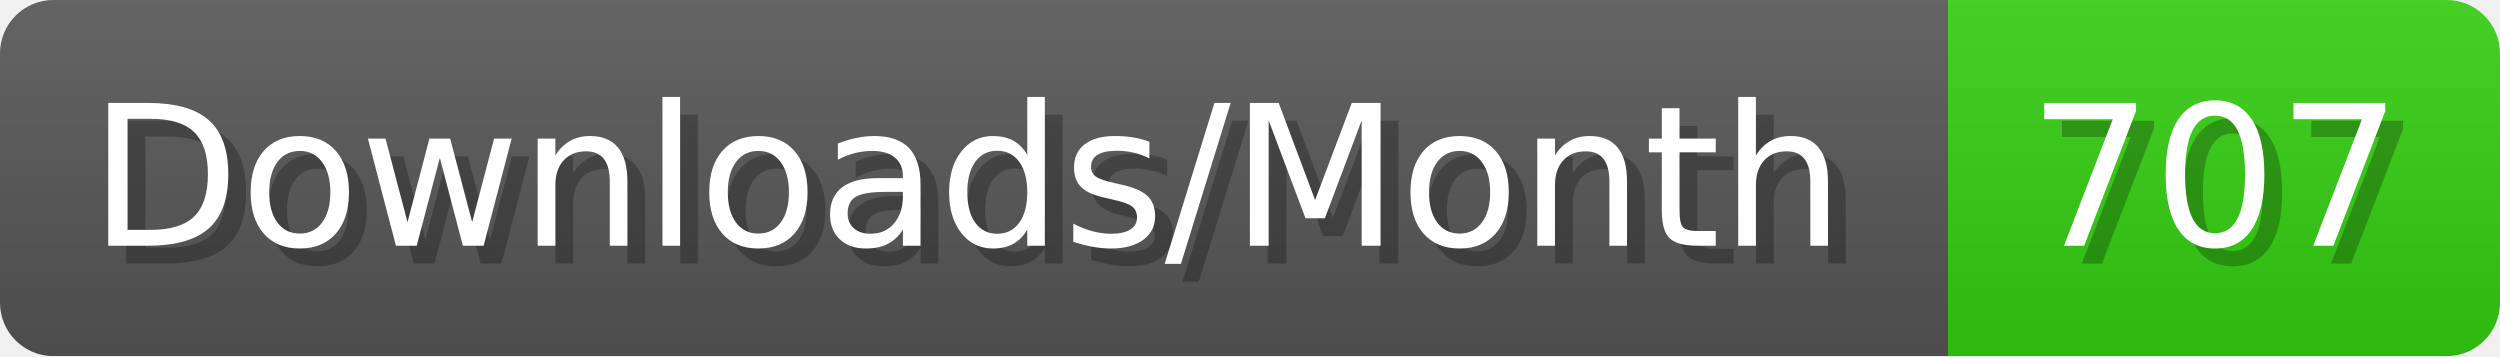
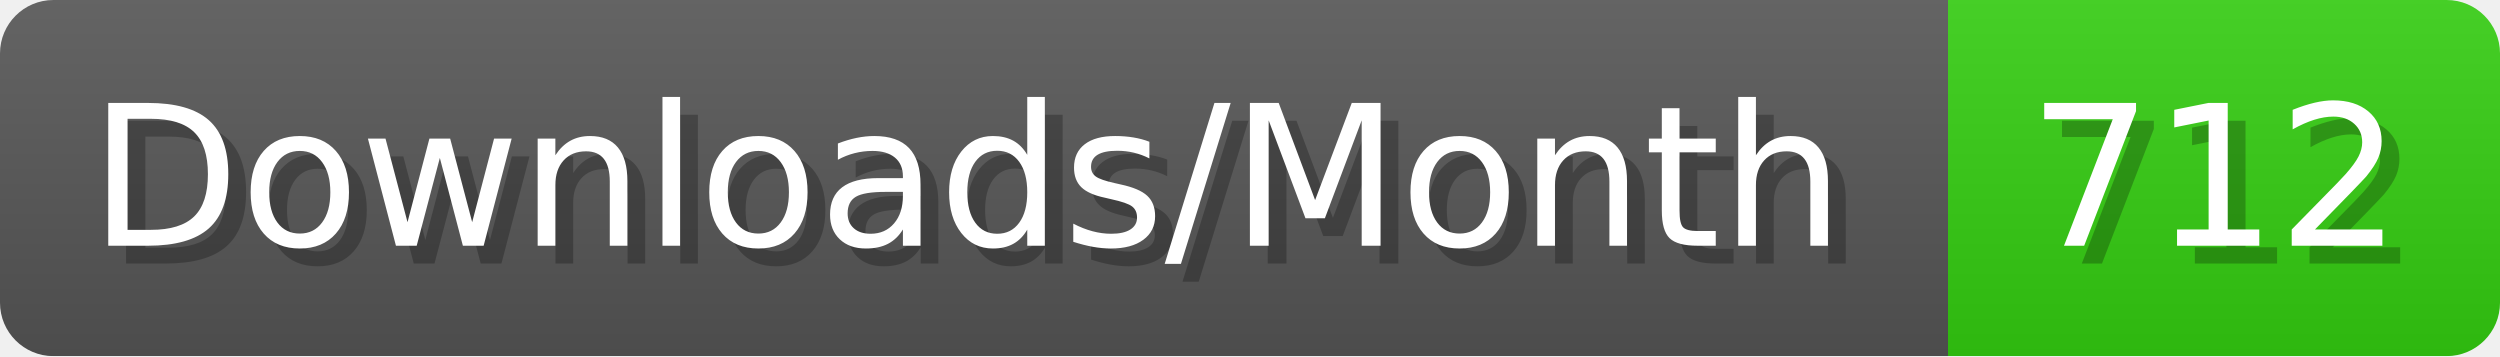
- <svg xmlns="http://www.w3.org/2000/svg" width="140.4" height="20" viewBox="0 0 1404 200" role="img" aria-label="Downloads/Month: 707">
+ <svg xmlns="http://www.w3.org/2000/svg" width="140.4" height="20" viewBox="0 0 1404 200" role="img" aria-label="Downloads/Month: 712">
  <linearGradient id="YlXUI" x2="0" y2="100%">
    <stop offset="0" stop-opacity=".1" stop-color="#EEE" />
    <stop offset="1" stop-opacity=".1" />
  </linearGradient>
  <mask id="JHhop">
    <rect width="1404" height="200" rx="30" fill="#FFF" />
  </mask>
  <g mask="url(#JHhop)">
    <rect width="1094" height="200" fill="#555" />
    <rect width="310" height="200" fill="#3C1" x="1094" />
    <rect width="1404" height="200" fill="url(#YlXUI)" />
  </g>
  <g aria-hidden="true" fill="#fff" text-anchor="start" font-family="Verdana,DejaVu Sans,sans-serif" font-size="110">
    <text x="60" y="148" textLength="994" fill="#000" opacity="0.25">Downloads/Month</text>
    <text x="50" y="138" textLength="994">Downloads/Month</text>
-     <text x="1149" y="148" textLength="210" fill="#000" opacity="0.25">707</text>
-     <text x="1139" y="138" textLength="210">707</text>
+     <text x="1149" y="148" textLength="210" fill="#000" opacity="0.25">712</text>
+     <text x="1139" y="138" textLength="210">712</text>
  </g>
</svg>
